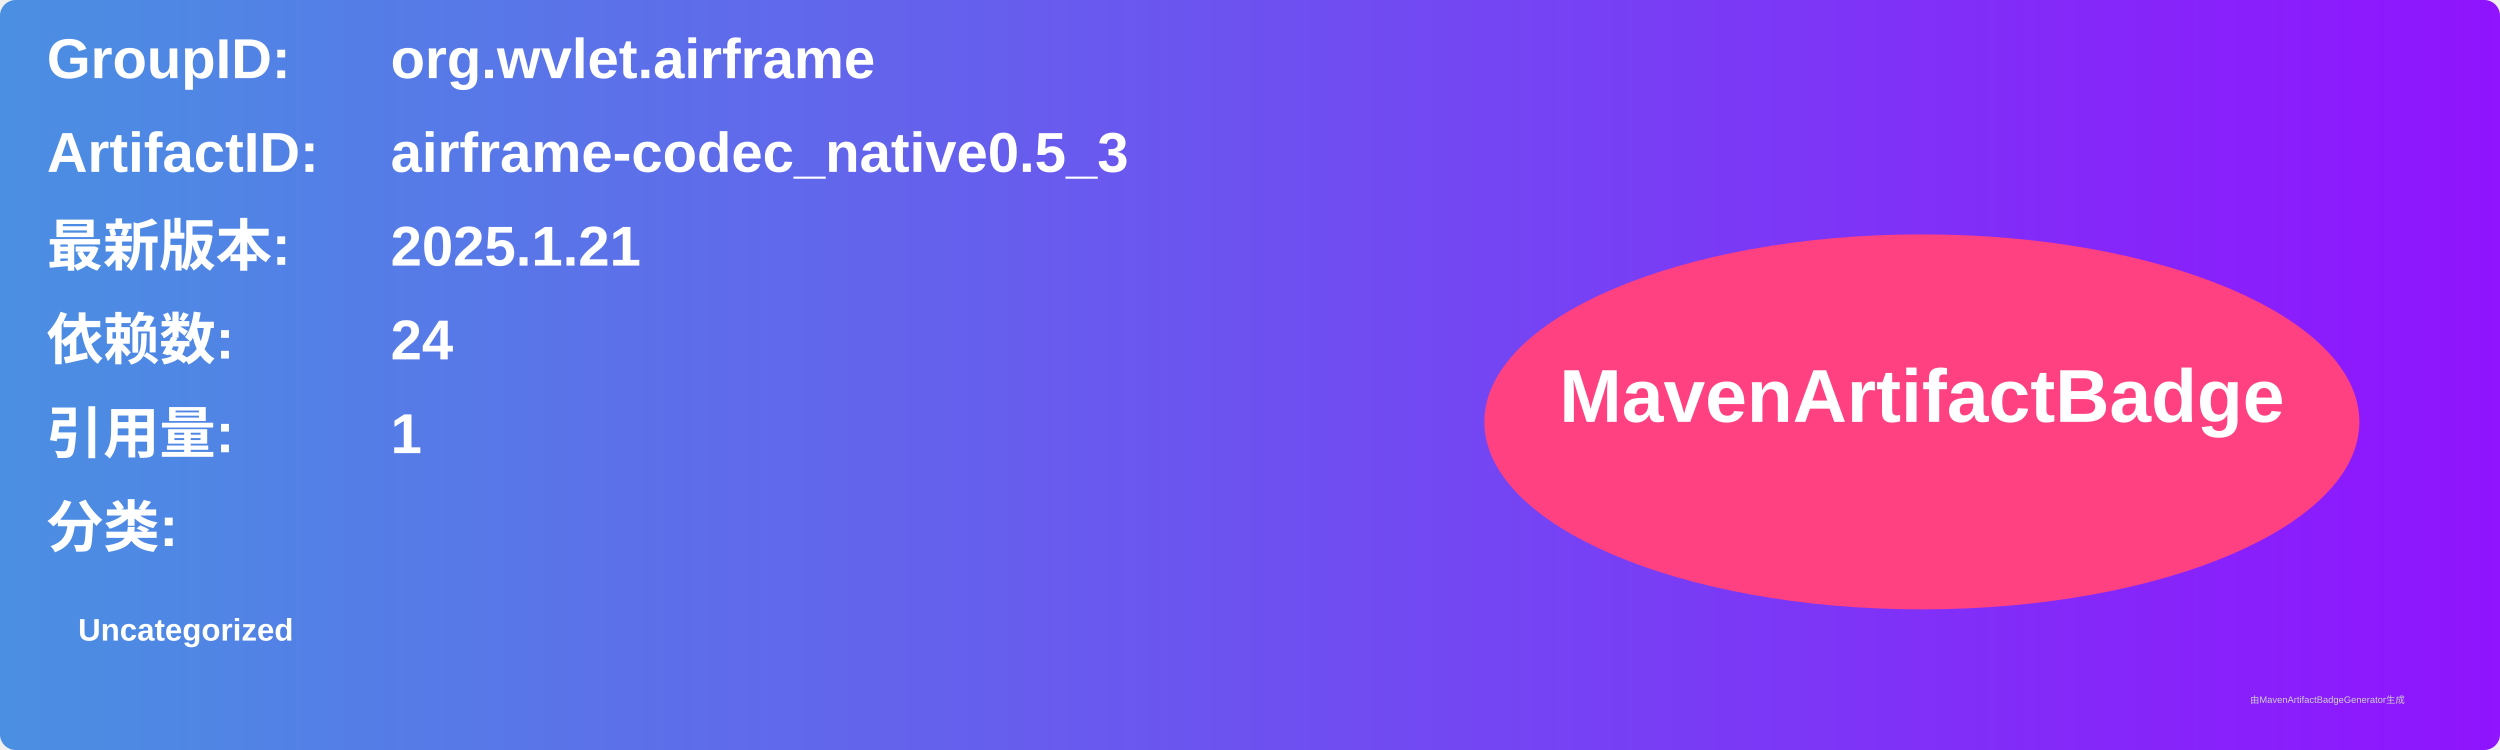
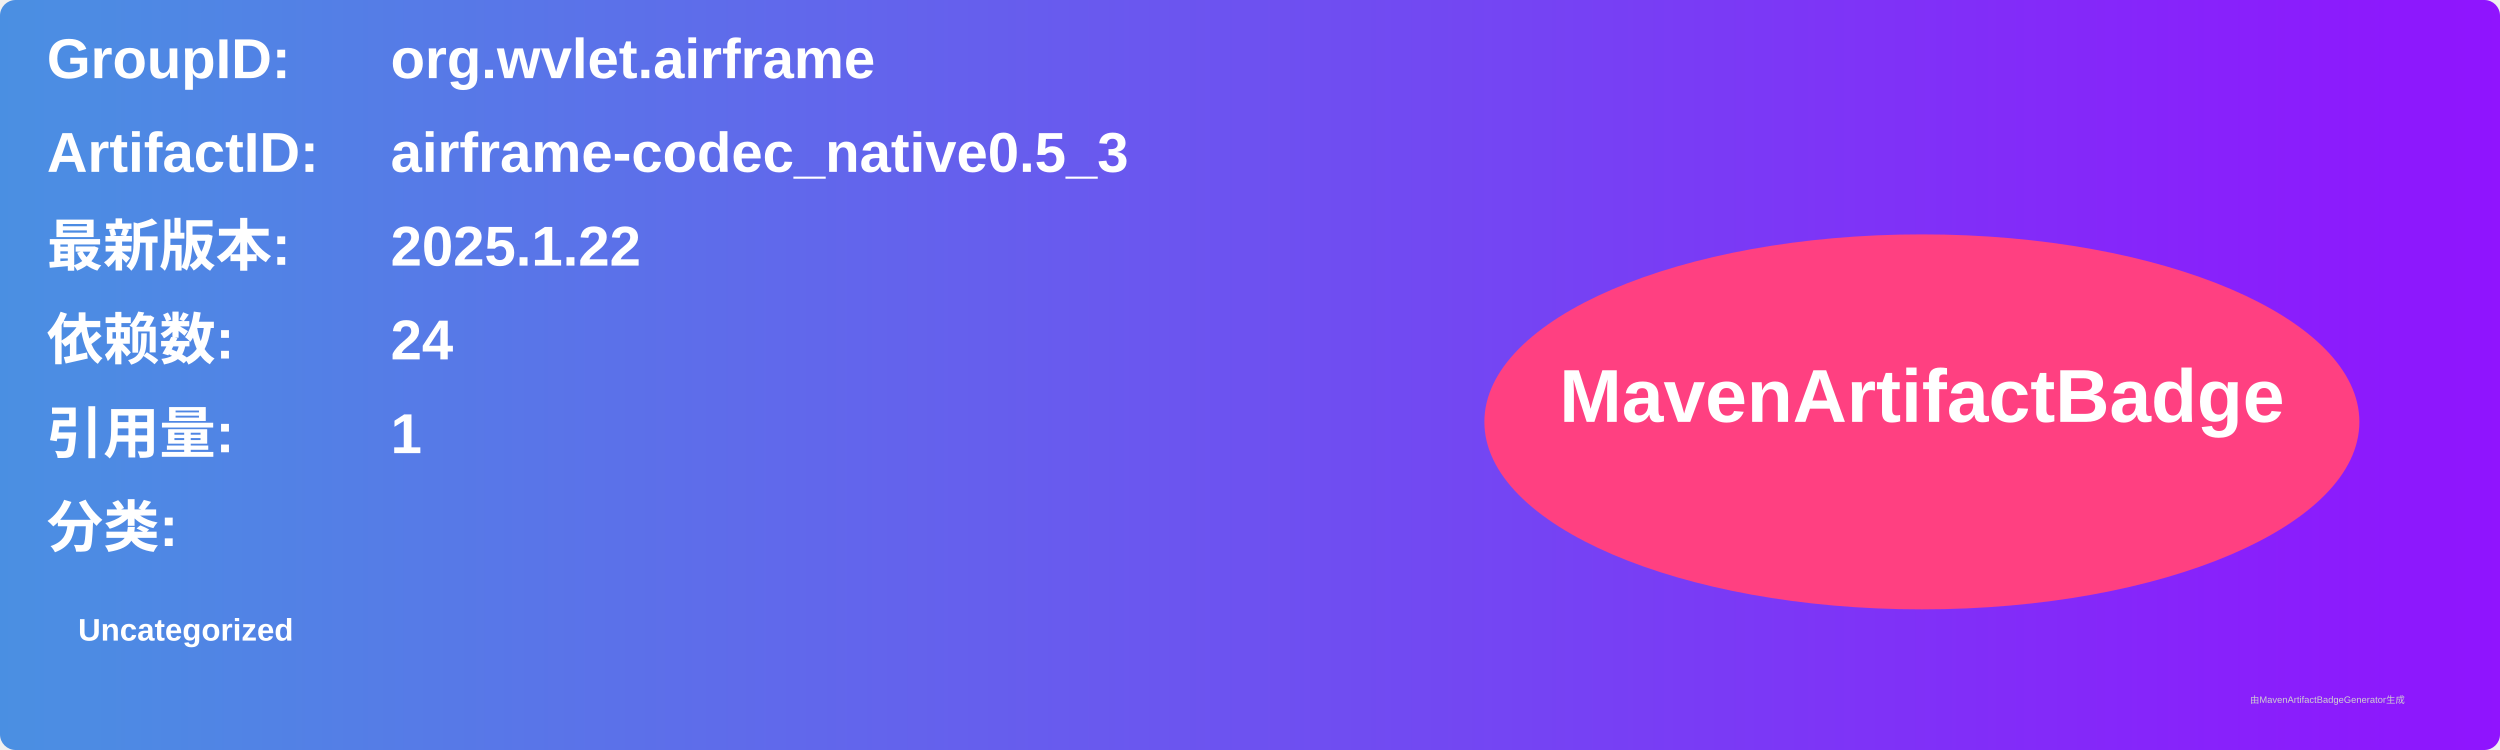
<svg xmlns="http://www.w3.org/2000/svg" width="800" height="240" viewBox="0 0 800 240">
  <linearGradient id="grad" x1="0%" y1="0%" x2="100%" y2="0%">
    <stop offset="0%" stop-color="#4a90e2" />
    <stop offset="100%" stop-color="#9013fe" />
  </linearGradient>
  <rect width="100%" height="100%" rx="5" ry="5" fill="url(#grad)" />
  <g transform="translate(15, 15)">
    <text x="0" y="10" font-family="Arial" font-size="18" fill="white" font-weight="bold" width="260">GroupID:</text>
    <text x="110" y="10" font-family="Arial" font-size="18" fill="white" font-weight="bold" width="460">org.wvlet.airframe</text>
    <text x="0" y="40" font-family="Arial" font-size="18" fill="white" font-weight="bold" width="260">ArtifactID:</text>
    <text x="110" y="40" font-family="Arial" font-size="18" fill="white" font-weight="bold" width="460">airframe-codec_native0.5_3</text>
    <text x="0" y="70" font-family="Arial" font-size="18" fill="white" font-weight="bold">最新版本:</text>
    <text x="110" y="70" font-family="Arial" font-size="18" fill="white" font-weight="bold">
-       <tspan font-weight="bold">2025.1.21</tspan>
+       <tspan font-weight="bold">2025.1.22</tspan>
    </text>
    <text x="0" y="100" font-family="Arial" font-size="18" fill="white" font-weight="bold">依赖数: </text>
    <text x="110" y="100" font-family="Arial" font-size="18" fill="white">
      <tspan font-weight="bold">24</tspan>
    </text>
    <text x="0" y="130" font-family="Arial" font-size="18" fill="white" font-weight="bold">引用量: </text>
    <text x="110" y="130" font-family="Arial" font-size="18" fill="white">
      <tspan font-weight="bold">1</tspan>
    </text>
    <text x="0" y="160" font-family="Arial" font-size="18" fill="white" font-weight="bold">分类:</text>
    <text x="10" y="190" font-family="Arial" font-size="10" fill="white">
      <tspan font-weight="bold">Uncategorized</tspan>
    </text>
    <ellipse cx="600" cy="120" rx="140" ry="60" fill="#ff4081" />
    <text x="600" y="120" text-anchor="middle" font-family="Arial" font-size="24" fill="white" font-weight="bold">MavenArtifactBadge</text>
  </g>
  <text x="720" y="225" font-family="Arial" font-size="3" fill="#d0d0d0">由MavenArtifactBadgeGenerator生成</text>
</svg>
